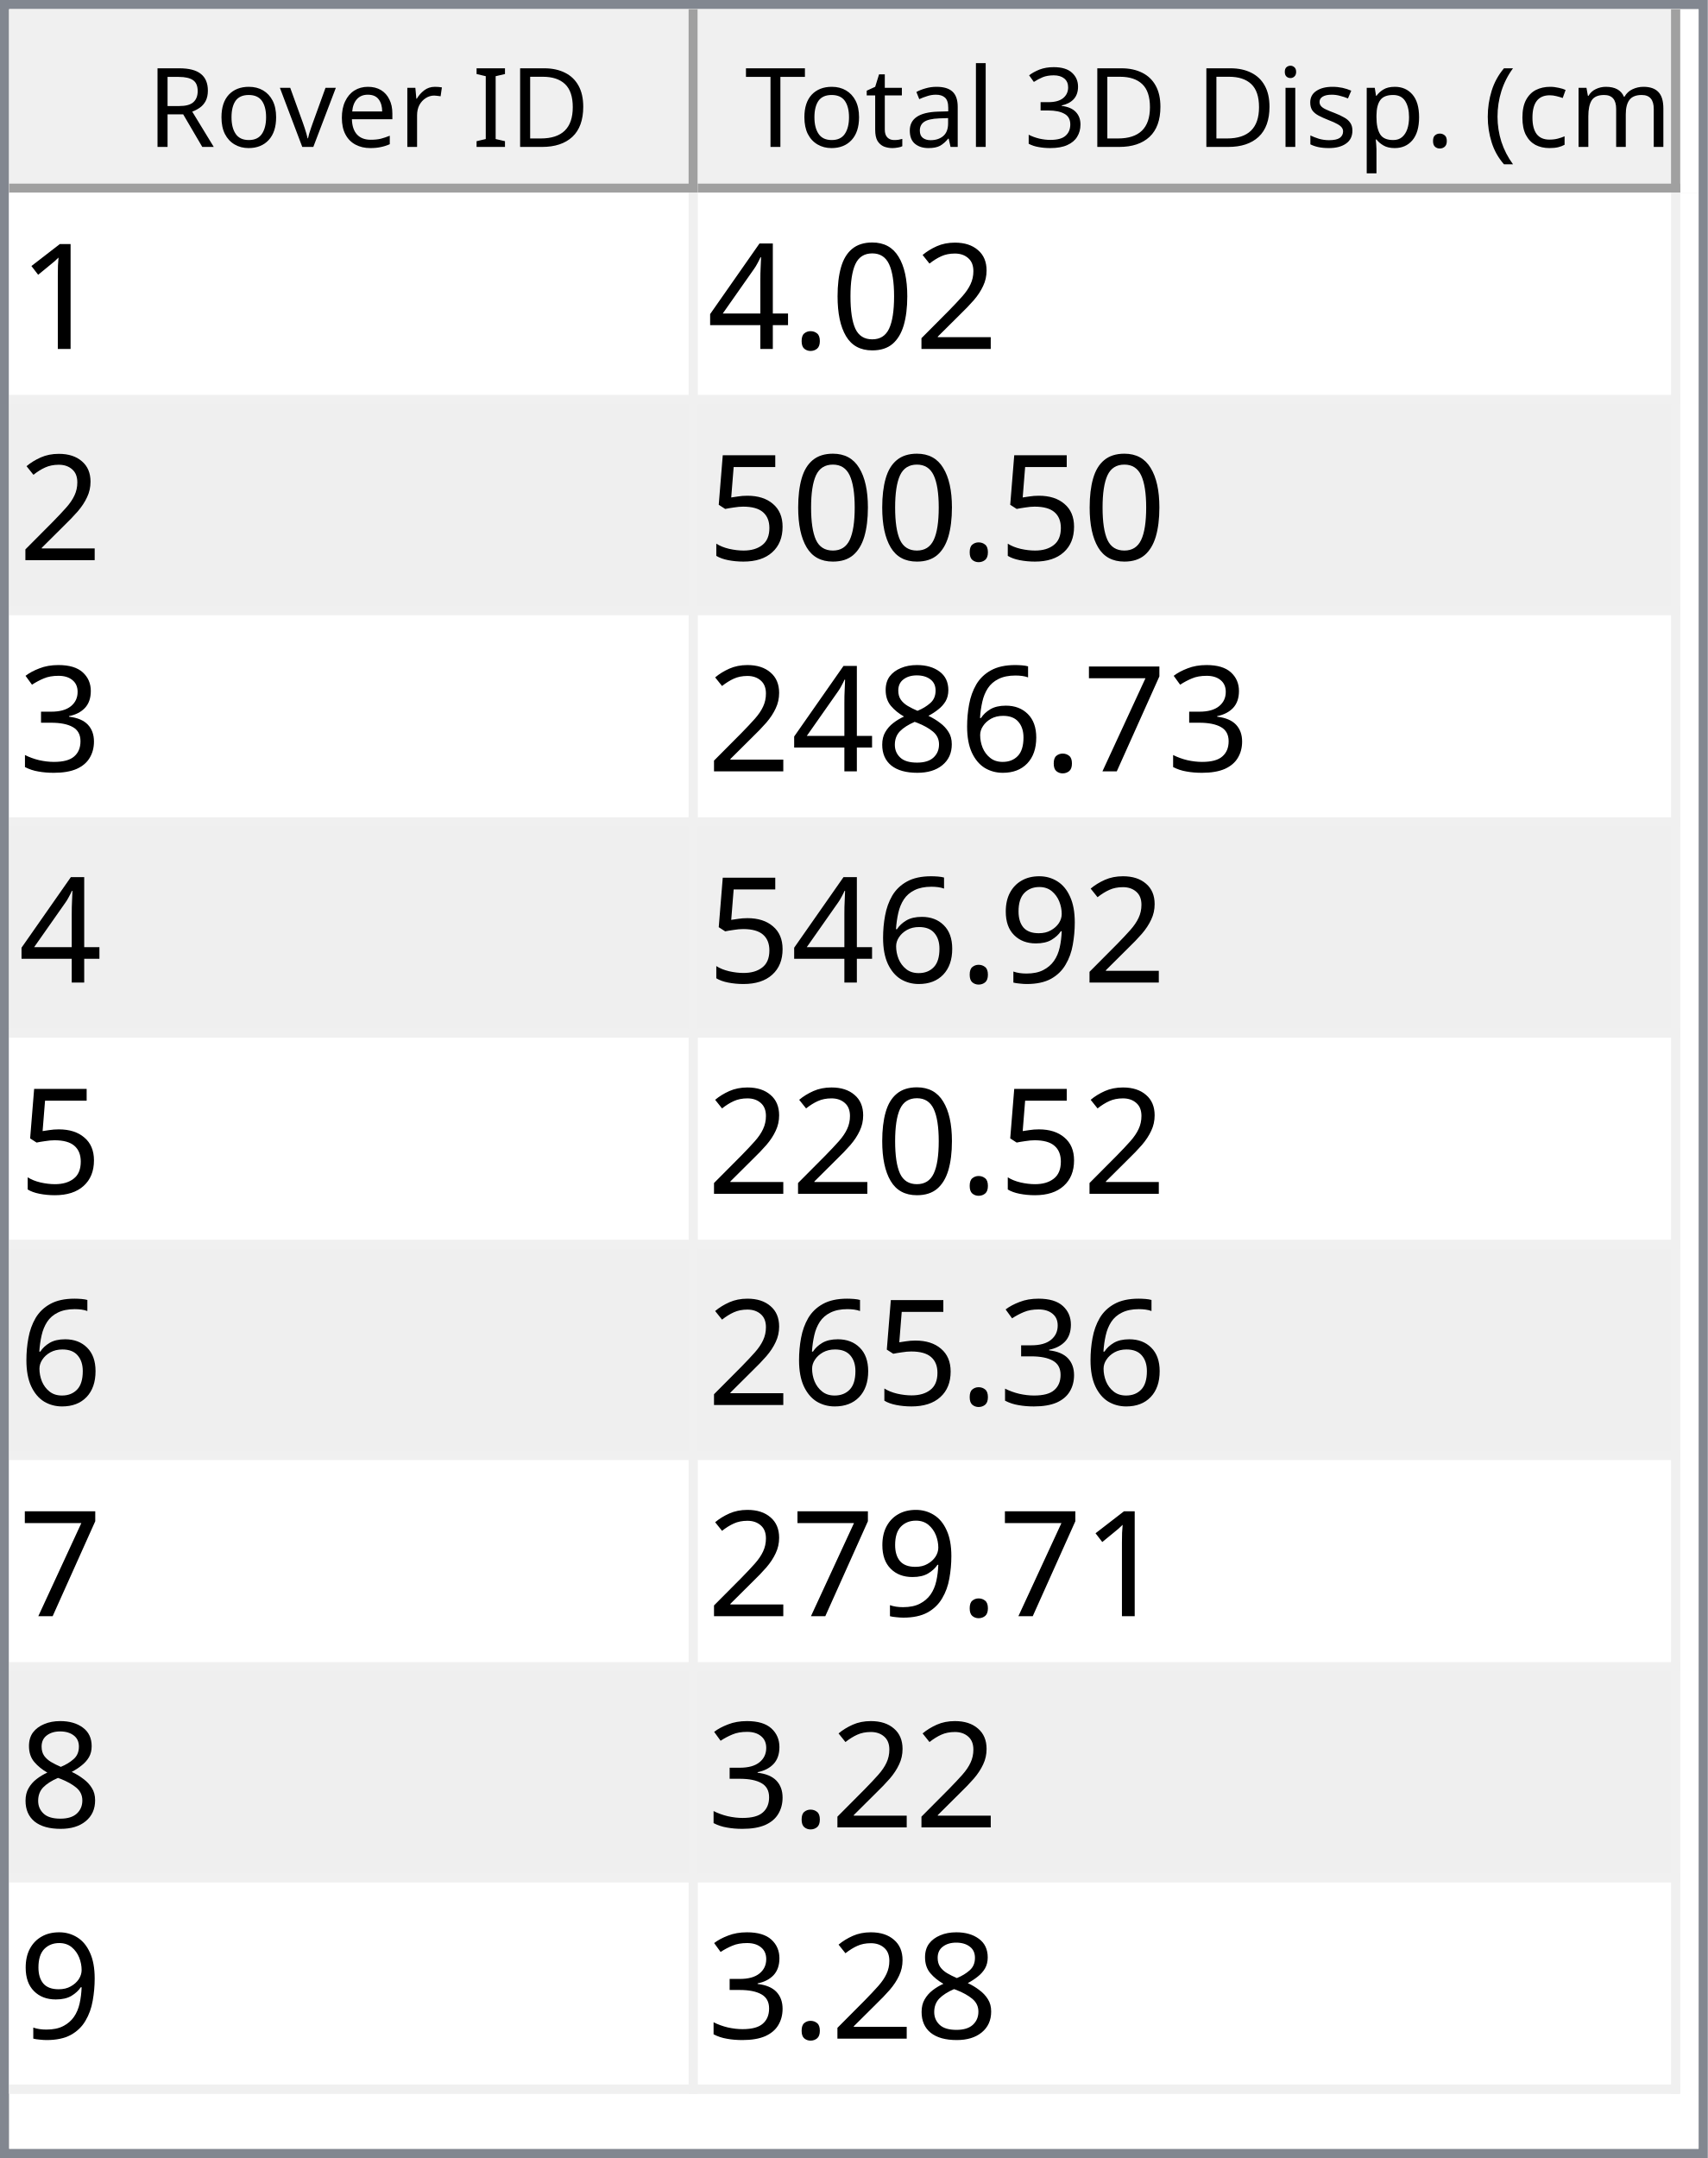
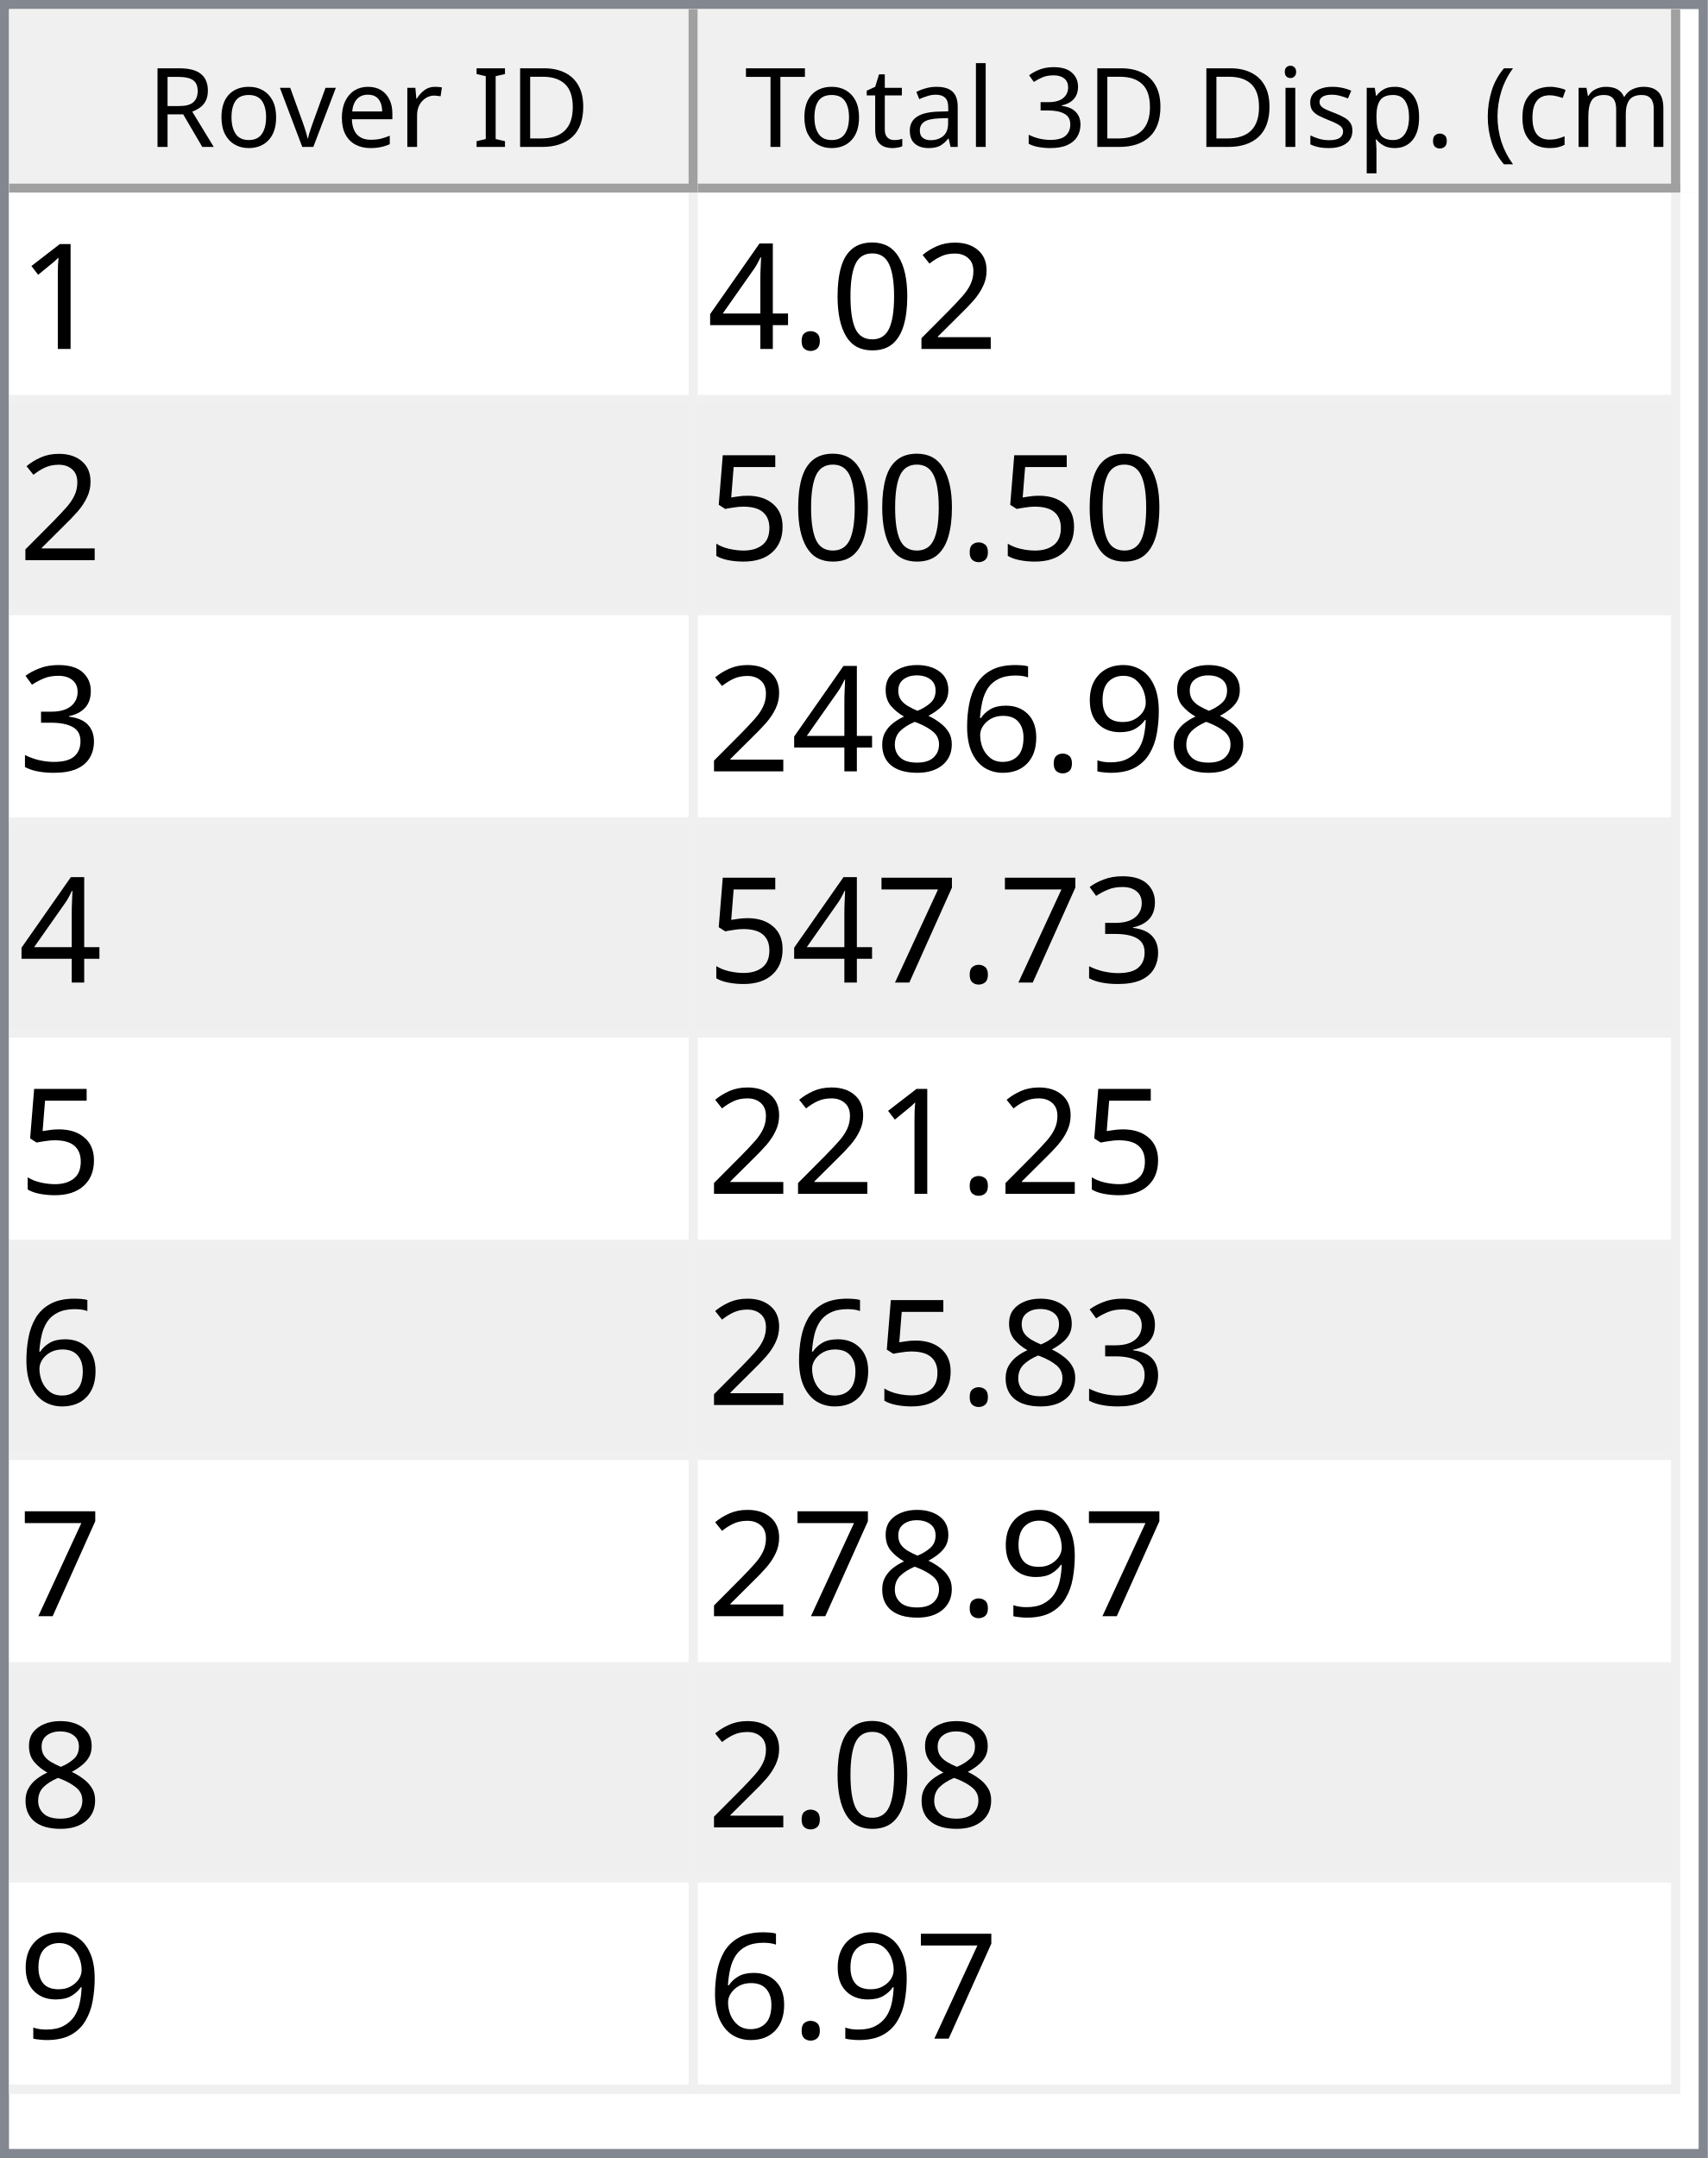
<svg xmlns="http://www.w3.org/2000/svg" style="fill-opacity:1; color-rendering:auto; color-interpolation:auto; text-rendering:auto; stroke:black; stroke-linecap:square; stroke-miterlimit:10; shape-rendering:auto; stroke-opacity:1; fill:black; stroke-dasharray:none; font-weight:normal; stroke-width:1; font-family:'Dialog'; font-style:normal; stroke-linejoin:miter; font-size:12px; stroke-dashoffset:0; image-rendering:auto;" width="186" height="235">
  <defs id="genericDefs" />
  <g>
    <defs id="defs1">
      <clipPath clipPathUnits="userSpaceOnUse" id="clipPath1">
        <path d="M0 0 L186 0 L186 235 L0 235 L0 0 Z" />
      </clipPath>
      <clipPath clipPathUnits="userSpaceOnUse" id="clipPath2">
        <path d="M0 0 L0 235 L186 235 L186 0 Z" />
      </clipPath>
      <clipPath clipPathUnits="userSpaceOnUse" id="clipPath3">
        <path d="M0 0 L0 20 L184 20 L184 0 Z" />
      </clipPath>
      <clipPath clipPathUnits="userSpaceOnUse" id="clipPath4">
        <path d="M0 0 L0 20 L75 20 L75 0 Z" />
      </clipPath>
      <clipPath clipPathUnits="userSpaceOnUse" id="clipPath5">
        <path d="M1 1 L1 19 L74 19 L74 1 Z" />
      </clipPath>
      <clipPath clipPathUnits="userSpaceOnUse" id="clipPath6">
        <path d="M0 0 L0 18 L73 18 L73 0 Z" />
      </clipPath>
      <clipPath clipPathUnits="userSpaceOnUse" id="clipPath7">
        <path d="M-0.5 -0.5 L-0.5 19.5 L74.5 19.5 L74.5 -0.5 Z" />
      </clipPath>
      <clipPath clipPathUnits="userSpaceOnUse" id="clipPath8">
        <path d="M0 0 L0 20 L107 20 L107 0 Z" />
      </clipPath>
      <clipPath clipPathUnits="userSpaceOnUse" id="clipPath9">
        <path d="M1 1 L1 19 L106 19 L106 1 Z" />
      </clipPath>
      <clipPath clipPathUnits="userSpaceOnUse" id="clipPath10">
        <path d="M0 0 L0 18 L105 18 L105 0 Z" />
      </clipPath>
      <clipPath clipPathUnits="userSpaceOnUse" id="clipPath11">
        <path d="M-0.5 -0.5 L-0.5 19.5 L106.5 19.5 L106.5 -0.5 Z" />
      </clipPath>
      <clipPath clipPathUnits="userSpaceOnUse" id="clipPath12">
        <path d="M0 0 L0 213 L184 213 L184 0 Z" />
      </clipPath>
      <clipPath clipPathUnits="userSpaceOnUse" id="clipPath13">
        <path d="M0 0 L0 207 L182 207 L182 0 Z" />
      </clipPath>
      <clipPath clipPathUnits="userSpaceOnUse" id="clipPath14">
        <path d="M-0.5 -0.5 L-0.5 206.5 L181.5 206.5 L181.5 -0.5 Z" />
      </clipPath>
      <clipPath clipPathUnits="userSpaceOnUse" id="clipPath15">
        <path d="M0 0 L0 22 L74 22 L74 0 Z" />
      </clipPath>
      <clipPath clipPathUnits="userSpaceOnUse" id="clipPath16">
        <path d="M0 0 L0 22 L106 22 L106 0 Z" />
      </clipPath>
      <font horiz-adv-x="64.551" id="font1">
        <font-face ascent="107.91" descent="25.098" units-per-em="100" style="font-style:normal; font-family:Segoe UI; font-weight:normal;" />
        <missing-glyph horiz-adv-x="64.551" d="M8.109 0 L8.109 68.266 L56.453 68.266 L56.453 0 L8.109 0 ZM15.328 7.234 L49.219 7.234 L49.219 61.031 L15.328 61.031 L15.328 7.234 Z" />
        <glyph unicode="D" horiz-adv-x="70.117" d="M9.188 0 L9.188 70.016 L28.516 70.016 Q65.531 70.016 65.531 35.891 Q65.531 19.672 55.25 9.836 Q44.969 0 27.734 0 L9.188 0 ZM17.391 62.594 L17.391 7.422 L27.828 7.422 Q41.609 7.422 49.273 14.797 Q56.938 22.172 56.938 35.688 Q56.938 62.594 28.328 62.594 L17.391 62.594 Z" />
        <glyph unicode="I" horiz-adv-x="26.611" d="M17.391 0 L9.188 0 L9.188 70.016 L17.391 70.016 L17.391 0 Z" />
        <glyph unicode=" " horiz-adv-x="27.393" d="" />
        <glyph unicode="r" horiz-adv-x="34.766" d="M34.188 41.891 Q32.078 43.5 28.125 43.5 Q23 43.5 19.555 38.672 Q16.109 33.844 16.109 25.484 L16.109 0 L8.109 0 L8.109 50 L16.109 50 L16.109 39.703 L16.312 39.703 Q18.016 44.969 21.531 47.922 Q25.047 50.875 29.391 50.875 Q32.516 50.875 34.188 50.203 L34.188 41.891 Z" />
        <glyph unicode="e" horiz-adv-x="52.295" d="M48.297 23 L12.984 23 Q13.188 14.656 17.484 10.109 Q21.781 5.562 29.297 5.562 Q37.75 5.562 44.828 11.141 L44.828 3.609 Q38.234 -1.172 27.391 -1.172 Q16.797 -1.172 10.742 5.641 Q4.688 12.453 4.688 24.812 Q4.688 36.469 11.305 43.82 Q17.922 51.172 27.734 51.172 Q37.547 51.172 42.922 44.828 Q48.297 38.484 48.297 27.203 L48.297 23 ZM40.094 29.781 Q40.047 36.719 36.75 40.578 Q33.453 44.438 27.594 44.438 Q21.922 44.438 17.969 40.383 Q14.016 36.328 13.094 29.781 L40.094 29.781 Z" />
        <glyph unicode="v" horiz-adv-x="47.9" d="M47.406 50 L27.484 0 L19.625 0 L0.688 50 L9.469 50 L22.172 13.672 Q23.578 9.672 23.922 6.688 L24.125 6.688 Q24.609 10.453 25.688 13.484 L38.969 50 L47.406 50 Z" />
        <glyph unicode="o" horiz-adv-x="58.594" d="M29 -1.172 Q17.922 -1.172 11.305 5.836 Q4.688 12.844 4.688 24.422 Q4.688 37.016 11.57 44.094 Q18.453 51.172 30.172 51.172 Q41.359 51.172 47.633 44.289 Q53.906 37.406 53.906 25.203 Q53.906 13.234 47.141 6.031 Q40.375 -1.172 29 -1.172 ZM29.594 44.438 Q21.875 44.438 17.383 39.188 Q12.891 33.938 12.891 24.703 Q12.891 15.828 17.43 10.695 Q21.969 5.562 29.594 5.562 Q37.359 5.562 41.531 10.594 Q45.703 15.625 45.703 24.906 Q45.703 34.281 41.531 39.359 Q37.359 44.438 29.594 44.438 Z" />
        <glyph unicode="R" horiz-adv-x="59.814" d="M59.375 0 L49.609 0 L37.891 19.625 Q36.281 22.359 34.766 24.289 Q33.25 26.219 31.664 27.438 Q30.078 28.656 28.25 29.219 Q26.422 29.781 24.125 29.781 L17.391 29.781 L17.391 0 L9.188 0 L9.188 70.016 L30.078 70.016 Q34.672 70.016 38.555 68.867 Q42.438 67.719 45.289 65.375 Q48.141 63.031 49.758 59.547 Q51.375 56.062 51.375 51.375 Q51.375 47.703 50.273 44.656 Q49.172 41.609 47.148 39.211 Q45.125 36.812 42.266 35.133 Q39.406 33.453 35.844 32.516 L35.844 32.328 Q37.594 31.547 38.891 30.547 Q40.188 29.547 41.359 28.18 Q42.531 26.812 43.68 25.078 Q44.828 23.344 46.234 21.047 L59.375 0 ZM17.391 62.594 L17.391 37.203 L28.516 37.203 Q31.594 37.203 34.203 38.133 Q36.812 39.062 38.719 40.797 Q40.625 42.531 41.703 45.047 Q42.781 47.562 42.781 50.688 Q42.781 56.297 39.141 59.445 Q35.5 62.594 28.609 62.594 L17.391 62.594 Z" />
        <glyph unicode=")" horiz-adv-x="30.176" d="M8.297 -15.922 L1.172 -15.922 Q16.406 2.344 16.406 26.812 Q16.406 51.469 1.078 70.016 L8.297 70.016 Q23.531 52.156 23.531 26.703 Q23.531 1.375 8.297 -15.922 Z" />
        <glyph unicode="m" horiz-adv-x="86.133" d="M79.109 0 L71.094 0 L71.094 28.719 Q71.094 37.016 68.531 40.727 Q65.969 44.438 59.906 44.438 Q54.781 44.438 51.195 39.75 Q47.609 35.062 47.609 28.516 L47.609 0 L39.594 0 L39.594 29.688 Q39.594 44.438 28.219 44.438 Q22.953 44.438 19.531 40.016 Q16.109 35.594 16.109 28.516 L16.109 0 L8.109 0 L8.109 50 L16.109 50 L16.109 42.094 L16.312 42.094 Q21.625 51.172 31.844 51.172 Q36.969 51.172 40.773 48.312 Q44.578 45.453 46 40.828 Q51.562 51.172 62.594 51.172 Q79.109 51.172 79.109 30.812 L79.109 0 Z" />
        <glyph unicode="c" horiz-adv-x="46.191" d="M42.188 2.297 Q36.422 -1.172 28.516 -1.172 Q17.828 -1.172 11.258 5.789 Q4.688 12.75 4.688 23.828 Q4.688 36.188 11.766 43.68 Q18.844 51.172 30.672 51.172 Q37.25 51.172 42.281 48.734 L42.281 40.531 Q36.719 44.438 30.375 44.438 Q22.703 44.438 17.797 38.945 Q12.891 33.453 12.891 24.516 Q12.891 15.719 17.508 10.641 Q22.125 5.562 29.891 5.562 Q36.422 5.562 42.188 9.906 L42.188 2.297 Z" />
        <glyph unicode="(" horiz-adv-x="30.176" d="M29.109 -15.922 L21.969 -15.922 Q6.844 1.375 6.844 26.703 Q6.844 52.156 21.969 70.016 L29.203 70.016 Q13.875 51.469 13.875 26.812 Q13.875 2.344 29.109 -15.922 Z" />
        <glyph unicode="." horiz-adv-x="21.68" d="M10.891 -1.078 Q8.641 -1.078 7.055 0.539 Q5.469 2.156 5.469 4.391 Q5.469 6.641 7.055 8.273 Q8.641 9.906 10.891 9.906 Q13.188 9.906 14.797 8.273 Q16.406 6.641 16.406 4.391 Q16.406 2.156 14.797 0.539 Q13.188 -1.078 10.891 -1.078 Z" />
        <glyph unicode="p" horiz-adv-x="58.789" d="M16.312 7.234 L16.109 7.234 L16.109 -23 L8.109 -23 L8.109 50 L16.109 50 L16.109 41.219 L16.312 41.219 Q22.219 51.172 33.594 51.172 Q43.266 51.172 48.688 44.461 Q54.109 37.75 54.109 26.469 Q54.109 13.922 48 6.375 Q41.891 -1.172 31.297 -1.172 Q21.578 -1.172 16.312 7.234 ZM16.109 27.391 L16.109 20.406 Q16.109 14.203 20.141 9.883 Q24.172 5.562 30.375 5.562 Q37.641 5.562 41.773 11.133 Q45.906 16.703 45.906 26.609 Q45.906 34.969 42.047 39.703 Q38.188 44.438 31.594 44.438 Q24.609 44.438 20.359 39.578 Q16.109 34.719 16.109 27.391 Z" />
        <glyph unicode="s" horiz-adv-x="42.432" d="M5.078 1.812 L5.078 10.406 Q11.625 5.562 19.484 5.562 Q30.031 5.562 30.031 12.594 Q30.031 14.594 29.125 15.992 Q28.219 17.391 26.68 18.461 Q25.141 19.531 23.07 20.383 Q21 21.234 18.609 22.172 Q15.281 23.484 12.766 24.828 Q10.25 26.172 8.57 27.859 Q6.891 29.547 6.031 31.695 Q5.172 33.844 5.172 36.719 Q5.172 40.234 6.789 42.945 Q8.406 45.656 11.086 47.484 Q13.766 49.312 17.211 50.242 Q20.656 51.172 24.312 51.172 Q30.812 51.172 35.938 48.922 L35.938 40.828 Q30.422 44.438 23.25 44.438 Q21 44.438 19.195 43.922 Q17.391 43.406 16.094 42.477 Q14.797 41.547 14.086 40.258 Q13.375 38.969 13.375 37.406 Q13.375 35.453 14.086 34.133 Q14.797 32.812 16.164 31.789 Q17.531 30.766 19.484 29.938 Q21.438 29.109 23.922 28.125 Q27.25 26.859 29.883 25.516 Q32.516 24.172 34.375 22.484 Q36.234 20.797 37.234 18.602 Q38.234 16.406 38.234 13.375 Q38.234 9.672 36.602 6.938 Q34.969 4.203 32.234 2.398 Q29.5 0.594 25.93 -0.289 Q22.359 -1.172 18.453 -1.172 Q10.75 -1.172 5.078 1.812 Z" />
        <glyph unicode="i" horiz-adv-x="24.219" d="M12.203 62.703 Q10.062 62.703 8.547 64.164 Q7.031 65.625 7.031 67.875 Q7.031 70.125 8.547 71.609 Q10.062 73.094 12.203 73.094 Q14.406 73.094 15.945 71.609 Q17.484 70.125 17.484 67.875 Q17.484 65.719 15.945 64.211 Q14.406 62.703 12.203 62.703 ZM16.109 0 L8.109 0 L8.109 50 L16.109 50 L16.109 0 Z" />
        <glyph unicode="3" horiz-adv-x="53.906" d="M46.531 19.828 Q46.531 15.094 44.75 11.211 Q42.969 7.328 39.719 4.57 Q36.469 1.812 31.93 0.297 Q27.391 -1.219 21.922 -1.219 Q11.922 -1.219 6 2.594 L6 11.188 Q13.094 5.609 22.219 5.609 Q25.875 5.609 28.828 6.539 Q31.781 7.469 33.906 9.227 Q36.031 10.984 37.18 13.477 Q38.328 15.969 38.328 19.094 Q38.328 32.812 18.797 32.812 L12.984 32.812 L12.984 39.594 L18.5 39.594 Q35.797 39.594 35.797 52.484 Q35.797 64.406 22.609 64.406 Q15.188 64.406 8.688 59.422 L8.688 67.188 Q15.375 71.188 24.609 71.188 Q29 71.188 32.57 69.969 Q36.141 68.75 38.68 66.555 Q41.219 64.359 42.609 61.281 Q44 58.203 44 54.5 Q44 40.672 30.031 36.719 L30.031 36.531 Q33.594 36.141 36.625 34.797 Q39.656 33.453 41.852 31.305 Q44.047 29.156 45.289 26.25 Q46.531 23.344 46.531 19.828 Z" />
        <glyph unicode="l" horiz-adv-x="24.219" d="M16.109 0 L8.109 0 L8.109 74.031 L16.109 74.031 L16.109 0 Z" />
        <glyph unicode="a" horiz-adv-x="50.879" d="M43.891 0 L35.891 0 L35.891 7.812 L35.688 7.812 Q30.469 -1.172 20.312 -1.172 Q12.844 -1.172 8.617 2.781 Q4.391 6.734 4.391 13.281 Q4.391 27.297 20.906 29.594 L35.891 31.688 Q35.891 44.438 25.594 44.438 Q16.547 44.438 9.281 38.281 L9.281 46.484 Q16.656 51.172 26.266 51.172 Q43.891 51.172 43.891 32.516 L43.891 0 ZM35.891 25.297 L23.828 23.641 Q18.266 22.859 15.43 20.875 Q12.594 18.891 12.594 13.875 Q12.594 10.203 15.211 7.883 Q17.828 5.562 22.172 5.562 Q28.125 5.562 32.008 9.742 Q35.891 13.922 35.891 20.312 L35.891 25.297 Z" />
        <glyph unicode="t" horiz-adv-x="33.887" d="M31.297 0.484 Q28.469 -1.078 23.828 -1.078 Q10.688 -1.078 10.688 13.578 L10.688 43.172 L2.094 43.172 L2.094 50 L10.688 50 L10.688 62.203 L18.703 64.797 L18.703 50 L31.297 50 L31.297 43.172 L18.703 43.172 L18.703 14.984 Q18.703 9.969 20.414 7.82 Q22.125 5.672 26.078 5.672 Q29.109 5.672 31.297 7.328 L31.297 0.484 Z" />
        <glyph unicode="T" horiz-adv-x="52.393" d="M50.594 62.594 L30.375 62.594 L30.375 0 L22.172 0 L22.172 62.594 L2 62.594 L2 70.016 L50.594 70.016 L50.594 62.594 Z" />
      </font>
      <font horiz-adv-x="75.0" id="font2">
        <font-face ascent="100.537" descent="21.973" units-per-em="100" style="font-style:normal; font-family:sans-serif; font-weight:normal;" />
        <missing-glyph horiz-adv-x="75.0" d="M12.5 0 L12.5 62.5 L62.5 62.5 L62.5 0 L12.5 0 ZM14.062 1.562 L60.938 1.562 L60.938 60.938 L14.062 60.938 L14.062 1.562 Z" />
        <glyph unicode="1" horiz-adv-x="55.615" d="M37.25 0 L28.469 0 L28.469 56 Q25.297 52.984 20.141 49.953 Q14.984 46.922 10.891 45.406 L10.891 53.906 Q18.266 57.375 23.781 62.305 Q29.297 67.234 31.594 71.875 L37.25 71.875 L37.25 0 Z" />
        <glyph unicode="2" horiz-adv-x="55.615" d="M50.344 8.453 L50.344 0 L3.031 0 Q2.938 3.172 4.047 6.109 Q5.859 10.938 9.836 15.625 Q13.812 20.312 21.344 26.469 Q33.016 36.031 37.117 41.625 Q41.219 47.219 41.219 52.203 Q41.219 57.422 37.477 61.008 Q33.734 64.594 27.734 64.594 Q21.391 64.594 17.578 60.789 Q13.766 56.984 13.719 50.25 L4.688 51.172 Q5.609 61.281 11.664 66.578 Q17.719 71.875 27.938 71.875 Q38.234 71.875 44.242 66.164 Q50.25 60.453 50.25 52 Q50.25 47.703 48.492 43.555 Q46.734 39.406 42.656 34.812 Q38.578 30.219 29.109 22.219 Q21.188 15.578 18.945 13.211 Q16.703 10.844 15.234 8.453 L50.344 8.453 Z" />
        <glyph unicode="0" horiz-adv-x="55.615" d="M4.156 35.297 Q4.156 48 6.766 55.742 Q9.375 63.484 14.523 67.68 Q19.672 71.875 27.484 71.875 Q33.25 71.875 37.594 69.555 Q41.938 67.234 44.773 62.867 Q47.609 58.5 49.219 52.227 Q50.828 45.953 50.828 35.297 Q50.828 22.703 48.242 14.969 Q45.656 7.234 40.508 3.008 Q35.359 -1.219 27.484 -1.219 Q17.141 -1.219 11.234 6.203 Q4.156 15.141 4.156 35.297 ZM13.188 35.297 Q13.188 17.672 17.312 11.836 Q21.438 6 27.484 6 Q33.547 6 37.672 11.859 Q41.797 17.719 41.797 35.297 Q41.797 52.984 37.672 58.789 Q33.547 64.594 27.391 64.594 Q21.344 64.594 17.719 59.469 Q13.188 52.938 13.188 35.297 Z" />
        <glyph unicode="." horiz-adv-x="27.783" d="M9.078 0 L9.078 10.016 L19.094 10.016 L19.094 0 L9.078 0 Z" />
        <glyph unicode="4" horiz-adv-x="55.615" d="M32.328 0 L32.328 17.141 L1.266 17.141 L1.266 25.203 L33.938 71.578 L41.109 71.578 L41.109 25.203 L50.781 25.203 L50.781 17.141 L41.109 17.141 L41.109 0 L32.328 0 ZM32.328 25.203 L32.328 57.469 L9.906 25.203 L32.328 25.203 Z" />
        <glyph unicode="5" horiz-adv-x="55.615" d="M4.156 18.75 L13.375 19.531 Q14.406 12.797 18.141 9.398 Q21.875 6 27.156 6 Q33.5 6 37.891 10.789 Q42.281 15.578 42.281 23.484 Q42.281 31 38.062 35.352 Q33.844 39.703 27 39.703 Q22.75 39.703 19.336 37.773 Q15.922 35.844 13.969 32.766 L5.719 33.844 L12.641 70.609 L48.25 70.609 L48.25 62.203 L19.672 62.203 L15.828 42.969 Q22.266 47.469 29.344 47.469 Q38.719 47.469 45.164 40.969 Q51.609 34.469 51.609 24.266 Q51.609 14.547 45.953 7.469 Q39.062 -1.219 27.156 -1.219 Q17.391 -1.219 11.211 4.25 Q5.031 9.719 4.156 18.75 Z" />
        <glyph unicode="3" horiz-adv-x="55.615" d="M4.203 18.891 L12.984 20.062 Q14.5 12.594 18.141 9.297 Q21.781 6 27 6 Q33.203 6 37.477 10.297 Q41.75 14.594 41.75 20.953 Q41.75 27 37.797 30.93 Q33.844 34.859 27.734 34.859 Q25.25 34.859 21.531 33.891 L22.516 41.609 Q23.391 41.5 23.922 41.5 Q29.547 41.5 34.039 44.43 Q38.531 47.359 38.531 53.469 Q38.531 58.297 35.258 61.477 Q31.984 64.656 26.812 64.656 Q21.688 64.656 18.266 61.43 Q14.844 58.203 13.875 51.766 L5.078 53.328 Q6.688 62.156 12.398 67.016 Q18.109 71.875 26.609 71.875 Q32.469 71.875 37.398 69.359 Q42.328 66.844 44.945 62.5 Q47.562 58.156 47.562 53.266 Q47.562 48.641 45.07 44.828 Q42.578 41.016 37.703 38.766 Q44.047 37.312 47.562 32.695 Q51.078 28.078 51.078 21.141 Q51.078 11.766 44.242 5.25 Q37.406 -1.266 26.953 -1.266 Q17.531 -1.266 11.305 4.352 Q5.078 9.969 4.203 18.891 Z" />
-         <glyph unicode="7" horiz-adv-x="55.615" d="M4.734 62.203 L4.734 70.656 L51.078 70.656 L51.078 63.812 Q44.234 56.547 37.523 44.484 Q30.812 32.422 27.156 19.672 Q24.516 10.688 23.781 0 L14.75 0 Q14.891 8.453 18.062 20.414 Q21.234 32.375 27.172 43.484 Q33.109 54.594 39.797 62.203 L4.734 62.203 Z" />
+         <glyph unicode="9" horiz-adv-x="55.615" d="M5.469 16.547 L13.922 17.328 Q14.984 11.375 18.016 8.688 Q21.047 6 25.781 6 Q29.828 6 32.883 7.859 Q35.938 9.719 37.891 12.82 Q39.844 15.922 41.164 21.195 Q42.484 26.469 42.484 31.938 Q42.484 32.516 42.438 33.688 Q39.797 29.5 35.234 26.883 Q30.672 24.266 25.344 24.266 Q16.453 24.266 10.305 30.711 Q4.156 37.156 4.156 47.703 Q4.156 58.594 10.578 65.234 Q17 71.875 26.656 71.875 Q33.641 71.875 39.43 68.117 Q45.219 64.359 48.219 57.398 Q51.219 50.438 51.219 37.25 Q51.219 23.531 48.242 15.406 Q45.266 7.281 39.383 3.031 Q33.5 -1.219 25.594 -1.219 Q17.188 -1.219 11.867 3.445 Q6.547 8.109 5.469 16.547 ZM41.453 48.141 Q41.453 55.719 37.43 60.156 Q33.406 64.594 27.734 64.594 Q21.875 64.594 17.531 59.812 Q13.188 55.031 13.188 47.406 Q13.188 40.578 17.312 36.305 Q21.438 32.031 27.484 32.031 Q33.594 32.031 37.523 36.305 Q41.453 40.578 41.453 48.141 Z" />
        <glyph unicode="6" horiz-adv-x="55.615" d="M49.75 54.047 L41.016 53.375 Q39.844 58.547 37.703 60.891 Q34.125 64.656 28.906 64.656 Q24.703 64.656 21.531 62.312 Q17.391 59.281 14.992 53.469 Q12.594 47.656 12.5 36.922 Q15.672 41.75 20.266 44.094 Q24.859 46.438 29.891 46.438 Q38.672 46.438 44.852 39.969 Q51.031 33.5 51.031 23.25 Q51.031 16.5 48.125 10.719 Q45.219 4.938 40.141 1.859 Q35.062 -1.219 28.609 -1.219 Q17.625 -1.219 10.695 6.859 Q3.766 14.938 3.766 33.5 Q3.766 54.25 11.422 63.672 Q18.109 71.875 29.438 71.875 Q37.891 71.875 43.289 67.141 Q48.688 62.406 49.75 54.047 ZM13.875 23.188 Q13.875 18.656 15.797 14.508 Q17.719 10.359 21.188 8.18 Q24.656 6 28.469 6 Q34.031 6 38.039 10.492 Q42.047 14.984 42.047 22.703 Q42.047 30.125 38.086 34.398 Q34.125 38.672 28.125 38.672 Q22.172 38.672 18.023 34.398 Q13.875 30.125 13.875 23.188 Z" />
        <glyph unicode="8" horiz-adv-x="55.615" d="M17.672 38.812 Q12.203 40.828 9.57 44.539 Q6.938 48.25 6.938 53.422 Q6.938 61.234 12.555 66.555 Q18.172 71.875 27.484 71.875 Q36.859 71.875 42.578 66.43 Q48.297 60.984 48.297 53.172 Q48.297 48.188 45.68 44.508 Q43.062 40.828 37.75 38.812 Q44.344 36.672 47.781 31.883 Q51.219 27.094 51.219 20.453 Q51.219 11.281 44.727 5.031 Q38.234 -1.219 27.641 -1.219 Q17.047 -1.219 10.547 5.055 Q4.047 11.328 4.047 20.703 Q4.047 27.688 7.594 32.398 Q11.141 37.109 17.672 38.812 ZM15.922 53.719 Q15.922 48.641 19.195 45.414 Q22.469 42.188 27.688 42.188 Q32.766 42.188 36.016 45.383 Q39.266 48.578 39.266 53.219 Q39.266 58.062 35.914 61.359 Q32.562 64.656 27.594 64.656 Q22.562 64.656 19.242 61.43 Q15.922 58.203 15.922 53.719 ZM13.094 20.656 Q13.094 16.891 14.875 13.375 Q16.656 9.859 20.172 7.93 Q23.688 6 27.734 6 Q34.031 6 38.133 10.055 Q42.234 14.109 42.234 20.359 Q42.234 26.703 38.016 30.859 Q33.797 35.016 27.438 35.016 Q21.234 35.016 17.164 30.914 Q13.094 26.812 13.094 20.656 Z" />
-         <glyph unicode="9" horiz-adv-x="55.615" d="M5.469 16.547 L13.922 17.328 Q14.984 11.375 18.016 8.688 Q21.047 6 25.781 6 Q29.828 6 32.883 7.859 Q35.938 9.719 37.891 12.82 Q39.844 15.922 41.164 21.195 Q42.484 26.469 42.484 31.938 Q42.484 32.516 42.438 33.688 Q39.797 29.5 35.234 26.883 Q30.672 24.266 25.344 24.266 Q16.453 24.266 10.305 30.711 Q4.156 37.156 4.156 47.703 Q4.156 58.594 10.578 65.234 Q17 71.875 26.656 71.875 Q33.641 71.875 39.43 68.117 Q45.219 64.359 48.219 57.398 Q51.219 50.438 51.219 37.25 Q51.219 23.531 48.242 15.406 Q45.266 7.281 39.383 3.031 Q33.5 -1.219 25.594 -1.219 Q17.188 -1.219 11.867 3.445 Q6.547 8.109 5.469 16.547 ZM41.453 48.141 Q41.453 55.719 37.43 60.156 Q33.406 64.594 27.734 64.594 Q21.875 64.594 17.531 59.812 Q13.188 55.031 13.188 47.406 Q13.188 40.578 17.312 36.305 Q21.438 32.031 27.484 32.031 Q33.594 32.031 37.523 36.305 Q41.453 40.578 41.453 48.141 Z" />
+         <glyph unicode="7" horiz-adv-x="55.615" d="M4.734 62.203 L4.734 70.656 L51.078 70.656 L51.078 63.812 Q44.234 56.547 37.523 44.484 Q30.812 32.422 27.156 19.672 Q24.516 10.688 23.781 0 L14.75 0 Q14.891 8.453 18.062 20.414 Q21.234 32.375 27.172 43.484 Q33.109 54.594 39.797 62.203 L4.734 62.203 Z" />
      </font>
    </defs>
    <g style="fill:white; stroke:white;">
      <rect x="0" y="0" width="186" style="clip-path:url(#clipPath1); stroke:none;" height="235" />
    </g>
    <g style="fill:white; text-rendering:optimizeSpeed; color-rendering:optimizeSpeed; image-rendering:optimizeSpeed; shape-rendering:crispEdges; stroke:white; color-interpolation:sRGB;">
      <rect x="0" width="186" height="235" y="0" style="stroke:none;" />
      <path style="stroke:none;" d="M0 235 L186 235 L186 0 L0 0 Z" />
    </g>
    <g style="fill:rgb(240,240,240); font-family:'Segoe UI'; stroke:rgb(240,240,240);">
      <rect x="0" y="0" width="186" style="clip-path:url(#clipPath2); stroke:none;" height="235" />
    </g>
    <g style="fill:rgb(130,135,144); font-family:'Segoe UI'; stroke:rgb(130,135,144);">
      <path d="M0 0 L186 0 L186 235 L0 235 L0 0 ZM1 1 L185 1 L185 234 L1 234 L1 1 Z" style="fill-rule:evenodd; clip-path:url(#clipPath2); stroke:none;" />
    </g>
    <g style="fill:white; font-family:'Segoe UI'; stroke:white;" transform="translate(1,1)">
      <rect x="0" y="0" width="184" style="clip-path:url(#clipPath3); stroke:none;" height="20" />
    </g>
    <g style="fill:rgb(240,240,240); font-family:'Segoe UI'; stroke:rgb(240,240,240);" transform="translate(1,1)">
      <rect x="0" y="0" width="75" style="clip-path:url(#clipPath4); stroke:none;" height="20" />
    </g>
    <g style="font-family:'Segoe UI';" transform="translate(2,2)">
      <text x="14" xml:space="preserve" y="14" style="clip-path:url(#clipPath6); stroke:none;">Rover ID</text>
    </g>
    <g style="fill:rgb(160,160,160); font-family:'Segoe UI'; stroke:rgb(160,160,160); stroke-linejoin:bevel;" transform="translate(1.5,1.5)">
      <line x1="74" x2="74" y1="0" style="fill:none; clip-path:url(#clipPath7);" y2="19" />
    </g>
    <g style="fill:rgb(160,160,160); font-family:'Segoe UI'; stroke:rgb(160,160,160); stroke-linejoin:bevel;" transform="matrix(1,0,0,1,1,1) translate(0.5,0.5)">
      <line x1="0" x2="74" y1="19" style="fill:none; clip-path:url(#clipPath7);" y2="19" />
    </g>
    <g style="fill:rgb(240,240,240); font-family:'Segoe UI'; stroke:rgb(240,240,240);" transform="translate(76,1)">
      <rect x="0" y="0" width="107" style="clip-path:url(#clipPath8); stroke:none;" height="20" />
    </g>
    <g style="font-family:'Segoe UI';" transform="translate(77,2)">
      <text x="1" xml:space="preserve" y="14" style="clip-path:url(#clipPath10); stroke:none;"> Total 3D Disp. (cm)</text>
    </g>
    <g style="fill:rgb(160,160,160); font-family:'Segoe UI'; stroke:rgb(160,160,160); stroke-linejoin:bevel;" transform="translate(76.5,1.5)">
      <line x1="106" x2="106" y1="0" style="fill:none; clip-path:url(#clipPath11);" y2="19" />
    </g>
    <g style="fill:rgb(160,160,160); font-family:'Segoe UI'; stroke:rgb(160,160,160); stroke-linejoin:bevel;" transform="matrix(1,0,0,1,76,1) translate(0.5,0.5)">
      <line x1="0" x2="106" y1="19" style="fill:none; clip-path:url(#clipPath11);" y2="19" />
    </g>
    <g style="fill:white; font-family:'Segoe UI'; stroke:white;" transform="translate(1,21)">
      <rect x="0" y="0" width="184" style="clip-path:url(#clipPath12); stroke:none;" height="213" />
    </g>
    <g style="fill:rgb(240,240,240); font-size:16px; font-family:sans-serif; stroke:rgb(240,240,240);" transform="translate(1,21)">
      <rect x="0" y="0" width="182" style="clip-path:url(#clipPath13); stroke:none;" height="207" />
      <line transform="translate(0.5,0.5)" x1="0" x2="181" y1="22" style="clip-path:url(#clipPath14); fill:none; stroke-linejoin:bevel;" y2="22" />
    </g>
    <g transform="matrix(1,0,0,1,1,21) translate(0.5,0.5)" style="fill:rgb(240,240,240); font-size:16px; font-family:sans-serif; stroke:rgb(240,240,240); stroke-linejoin:bevel;">
      <line x1="0" x2="181" y1="45" style="fill:none; clip-path:url(#clipPath14);" y2="45" />
    </g>
    <g transform="matrix(1,0,0,1,1,21) translate(0.5,0.5)" style="fill:rgb(240,240,240); font-size:16px; font-family:sans-serif; stroke:rgb(240,240,240); stroke-linejoin:bevel;">
      <line x1="0" x2="181" y1="68" style="fill:none; clip-path:url(#clipPath14);" y2="68" />
    </g>
    <g transform="matrix(1,0,0,1,1,21) translate(0.5,0.5)" style="fill:rgb(240,240,240); font-size:16px; font-family:sans-serif; stroke:rgb(240,240,240); stroke-linejoin:bevel;">
      <line x1="0" x2="181" y1="91" style="fill:none; clip-path:url(#clipPath14);" y2="91" />
    </g>
    <g transform="matrix(1,0,0,1,1,21) translate(0.5,0.5)" style="fill:rgb(240,240,240); font-size:16px; font-family:sans-serif; stroke:rgb(240,240,240); stroke-linejoin:bevel;">
      <line x1="0" x2="181" y1="114" style="fill:none; clip-path:url(#clipPath14);" y2="114" />
    </g>
    <g transform="matrix(1,0,0,1,1,21) translate(0.5,0.5)" style="fill:rgb(240,240,240); font-size:16px; font-family:sans-serif; stroke:rgb(240,240,240); stroke-linejoin:bevel;">
      <line x1="0" x2="181" y1="137" style="fill:none; clip-path:url(#clipPath14);" y2="137" />
    </g>
    <g transform="matrix(1,0,0,1,1,21) translate(0.5,0.5)" style="fill:rgb(240,240,240); font-size:16px; font-family:sans-serif; stroke:rgb(240,240,240); stroke-linejoin:bevel;">
      <line x1="0" x2="181" y1="160" style="fill:none; clip-path:url(#clipPath14);" y2="160" />
    </g>
    <g transform="matrix(1,0,0,1,1,21) translate(0.5,0.5)" style="fill:rgb(240,240,240); font-size:16px; font-family:sans-serif; stroke:rgb(240,240,240); stroke-linejoin:bevel;">
      <line x1="0" x2="181" y1="183" style="fill:none; clip-path:url(#clipPath14);" y2="183" />
    </g>
    <g transform="matrix(1,0,0,1,1,21) translate(0.5,0.5)" style="fill:rgb(240,240,240); font-size:16px; font-family:sans-serif; stroke:rgb(240,240,240); stroke-linejoin:bevel;">
      <line x1="0" x2="181" y1="206" style="fill:none; clip-path:url(#clipPath14);" y2="206" />
    </g>
    <g transform="matrix(1,0,0,1,1,21) translate(0.5,0.5)" style="fill:rgb(240,240,240); font-size:16px; font-family:sans-serif; stroke:rgb(240,240,240); stroke-linejoin:bevel;">
      <line x1="74" x2="74" y1="0" style="fill:none; clip-path:url(#clipPath14);" y2="206" />
    </g>
    <g transform="matrix(1,0,0,1,1,21) translate(0.5,0.5)" style="fill:rgb(240,240,240); font-size:16px; font-family:sans-serif; stroke:rgb(240,240,240); stroke-linejoin:bevel;">
      <line x1="181" x2="181" y1="0" style="fill:none; clip-path:url(#clipPath14);" y2="206" />
    </g>
    <g style="fill:white; font-size:16px; font-family:sans-serif; stroke:white;" transform="matrix(1,0,0,1,1,21)">
      <rect x="0" y="0" width="74" style="clip-path:url(#clipPath15); stroke:none;" height="22" />
      <text x="1" y="17" style="fill:black; clip-path:url(#clipPath15); stroke:none;" xml:space="preserve">1</text>
    </g>
    <g style="fill:white; font-size:16px; font-family:sans-serif; stroke:white;" transform="matrix(1,0,0,1,1,21) translate(75,0)">
      <rect x="0" y="0" width="106" style="clip-path:url(#clipPath16); stroke:none;" height="22" />
      <text x="1" y="17" style="fill:black; clip-path:url(#clipPath16); stroke:none;" xml:space="preserve">4.02</text>
    </g>
    <g style="fill:rgb(239,239,239); font-size:16px; font-family:sans-serif; stroke:rgb(239,239,239);" transform="matrix(1,0,0,1,1,21) translate(0,23)">
      <rect x="0" y="0" width="74" style="clip-path:url(#clipPath15); stroke:none;" height="22" />
      <text x="1" y="17" style="fill:black; clip-path:url(#clipPath15); stroke:none;" xml:space="preserve">2</text>
    </g>
    <g style="fill:rgb(239,239,239); font-size:16px; font-family:sans-serif; stroke:rgb(239,239,239);" transform="matrix(1,0,0,1,1,21) translate(75,23)">
      <rect x="0" y="0" width="106" style="clip-path:url(#clipPath16); stroke:none;" height="22" />
      <text x="1" y="17" style="fill:black; clip-path:url(#clipPath16); stroke:none;" xml:space="preserve">500.50</text>
    </g>
    <g style="fill:white; font-size:16px; font-family:sans-serif; stroke:white;" transform="matrix(1,0,0,1,1,21) translate(0,46)">
      <rect x="0" y="0" width="74" style="clip-path:url(#clipPath15); stroke:none;" height="22" />
      <text x="1" y="17" style="fill:black; clip-path:url(#clipPath15); stroke:none;" xml:space="preserve">3</text>
    </g>
    <g style="fill:white; font-size:16px; font-family:sans-serif; stroke:white;" transform="matrix(1,0,0,1,1,21) translate(75,46)">
      <rect x="0" y="0" width="106" style="clip-path:url(#clipPath16); stroke:none;" height="22" />
-       <text x="1" y="17" style="fill:black; clip-path:url(#clipPath16); stroke:none;" xml:space="preserve">2486.73</text>
+       <text x="1" y="17" style="fill:black; clip-path:url(#clipPath16); stroke:none;" xml:space="preserve">2486.98</text>
    </g>
    <g style="fill:rgb(239,239,239); font-size:16px; font-family:sans-serif; stroke:rgb(239,239,239);" transform="matrix(1,0,0,1,1,21) translate(0,69)">
      <rect x="0" y="0" width="74" style="clip-path:url(#clipPath15); stroke:none;" height="22" />
      <text x="1" y="17" style="fill:black; clip-path:url(#clipPath15); stroke:none;" xml:space="preserve">4</text>
    </g>
    <g style="fill:rgb(239,239,239); font-size:16px; font-family:sans-serif; stroke:rgb(239,239,239);" transform="matrix(1,0,0,1,1,21) translate(75,69)">
      <rect x="0" y="0" width="106" style="clip-path:url(#clipPath16); stroke:none;" height="22" />
-       <text x="1" y="17" style="fill:black; clip-path:url(#clipPath16); stroke:none;" xml:space="preserve">546.92</text>
+       <text x="1" y="17" style="fill:black; clip-path:url(#clipPath16); stroke:none;" xml:space="preserve">547.73</text>
    </g>
    <g style="fill:white; font-size:16px; font-family:sans-serif; stroke:white;" transform="matrix(1,0,0,1,1,21) translate(0,92)">
      <rect x="0" y="0" width="74" style="clip-path:url(#clipPath15); stroke:none;" height="22" />
      <text x="1" y="17" style="fill:black; clip-path:url(#clipPath15); stroke:none;" xml:space="preserve">5</text>
    </g>
    <g style="fill:white; font-size:16px; font-family:sans-serif; stroke:white;" transform="matrix(1,0,0,1,1,21) translate(75,92)">
      <rect x="0" y="0" width="106" style="clip-path:url(#clipPath16); stroke:none;" height="22" />
-       <text x="1" y="17" style="fill:black; clip-path:url(#clipPath16); stroke:none;" xml:space="preserve">220.52</text>
+       <text x="1" y="17" style="fill:black; clip-path:url(#clipPath16); stroke:none;" xml:space="preserve">221.25</text>
    </g>
    <g style="fill:rgb(239,239,239); font-size:16px; font-family:sans-serif; stroke:rgb(239,239,239);" transform="matrix(1,0,0,1,1,21) translate(0,115)">
      <rect x="0" y="0" width="74" style="clip-path:url(#clipPath15); stroke:none;" height="22" />
      <text x="1" y="17" style="fill:black; clip-path:url(#clipPath15); stroke:none;" xml:space="preserve">6</text>
    </g>
    <g style="fill:rgb(239,239,239); font-size:16px; font-family:sans-serif; stroke:rgb(239,239,239);" transform="matrix(1,0,0,1,1,21) translate(75,115)">
      <rect x="0" y="0" width="106" style="clip-path:url(#clipPath16); stroke:none;" height="22" />
-       <text x="1" y="17" style="fill:black; clip-path:url(#clipPath16); stroke:none;" xml:space="preserve">265.36</text>
+       <text x="1" y="17" style="fill:black; clip-path:url(#clipPath16); stroke:none;" xml:space="preserve">265.83</text>
    </g>
    <g style="fill:white; font-size:16px; font-family:sans-serif; stroke:white;" transform="matrix(1,0,0,1,1,21) translate(0,138)">
      <rect x="0" y="0" width="74" style="clip-path:url(#clipPath15); stroke:none;" height="22" />
      <text x="1" y="17" style="fill:black; clip-path:url(#clipPath15); stroke:none;" xml:space="preserve">7</text>
    </g>
    <g style="fill:white; font-size:16px; font-family:sans-serif; stroke:white;" transform="matrix(1,0,0,1,1,21) translate(75,138)">
      <rect x="0" y="0" width="106" style="clip-path:url(#clipPath16); stroke:none;" height="22" />
-       <text x="1" y="17" style="fill:black; clip-path:url(#clipPath16); stroke:none;" xml:space="preserve">279.71</text>
+       <text x="1" y="17" style="fill:black; clip-path:url(#clipPath16); stroke:none;" xml:space="preserve">278.97</text>
    </g>
    <g style="fill:rgb(239,239,239); font-size:16px; font-family:sans-serif; stroke:rgb(239,239,239);" transform="matrix(1,0,0,1,1,21) translate(0,161)">
      <rect x="0" y="0" width="74" style="clip-path:url(#clipPath15); stroke:none;" height="22" />
      <text x="1" y="17" style="fill:black; clip-path:url(#clipPath15); stroke:none;" xml:space="preserve">8</text>
    </g>
    <g style="fill:rgb(239,239,239); font-size:16px; font-family:sans-serif; stroke:rgb(239,239,239);" transform="matrix(1,0,0,1,1,21) translate(75,161)">
      <rect x="0" y="0" width="106" style="clip-path:url(#clipPath16); stroke:none;" height="22" />
-       <text x="1" y="17" style="fill:black; clip-path:url(#clipPath16); stroke:none;" xml:space="preserve">3.22</text>
+       <text x="1" y="17" style="fill:black; clip-path:url(#clipPath16); stroke:none;" xml:space="preserve">2.08</text>
    </g>
    <g style="fill:white; font-size:16px; font-family:sans-serif; stroke:white;" transform="matrix(1,0,0,1,1,21) translate(0,184)">
      <rect x="0" y="0" width="74" style="clip-path:url(#clipPath15); stroke:none;" height="22" />
      <text x="1" y="17" style="fill:black; clip-path:url(#clipPath15); stroke:none;" xml:space="preserve">9</text>
    </g>
    <g style="fill:white; font-size:16px; font-family:sans-serif; stroke:white;" transform="matrix(1,0,0,1,1,21) translate(75,184)">
      <rect x="0" y="0" width="106" style="clip-path:url(#clipPath16); stroke:none;" height="22" />
-       <text x="1" y="17" style="fill:black; clip-path:url(#clipPath16); stroke:none;" xml:space="preserve">3.28</text>
+       <text x="1" y="17" style="fill:black; clip-path:url(#clipPath16); stroke:none;" xml:space="preserve">6.97</text>
    </g>
  </g>
</svg>
